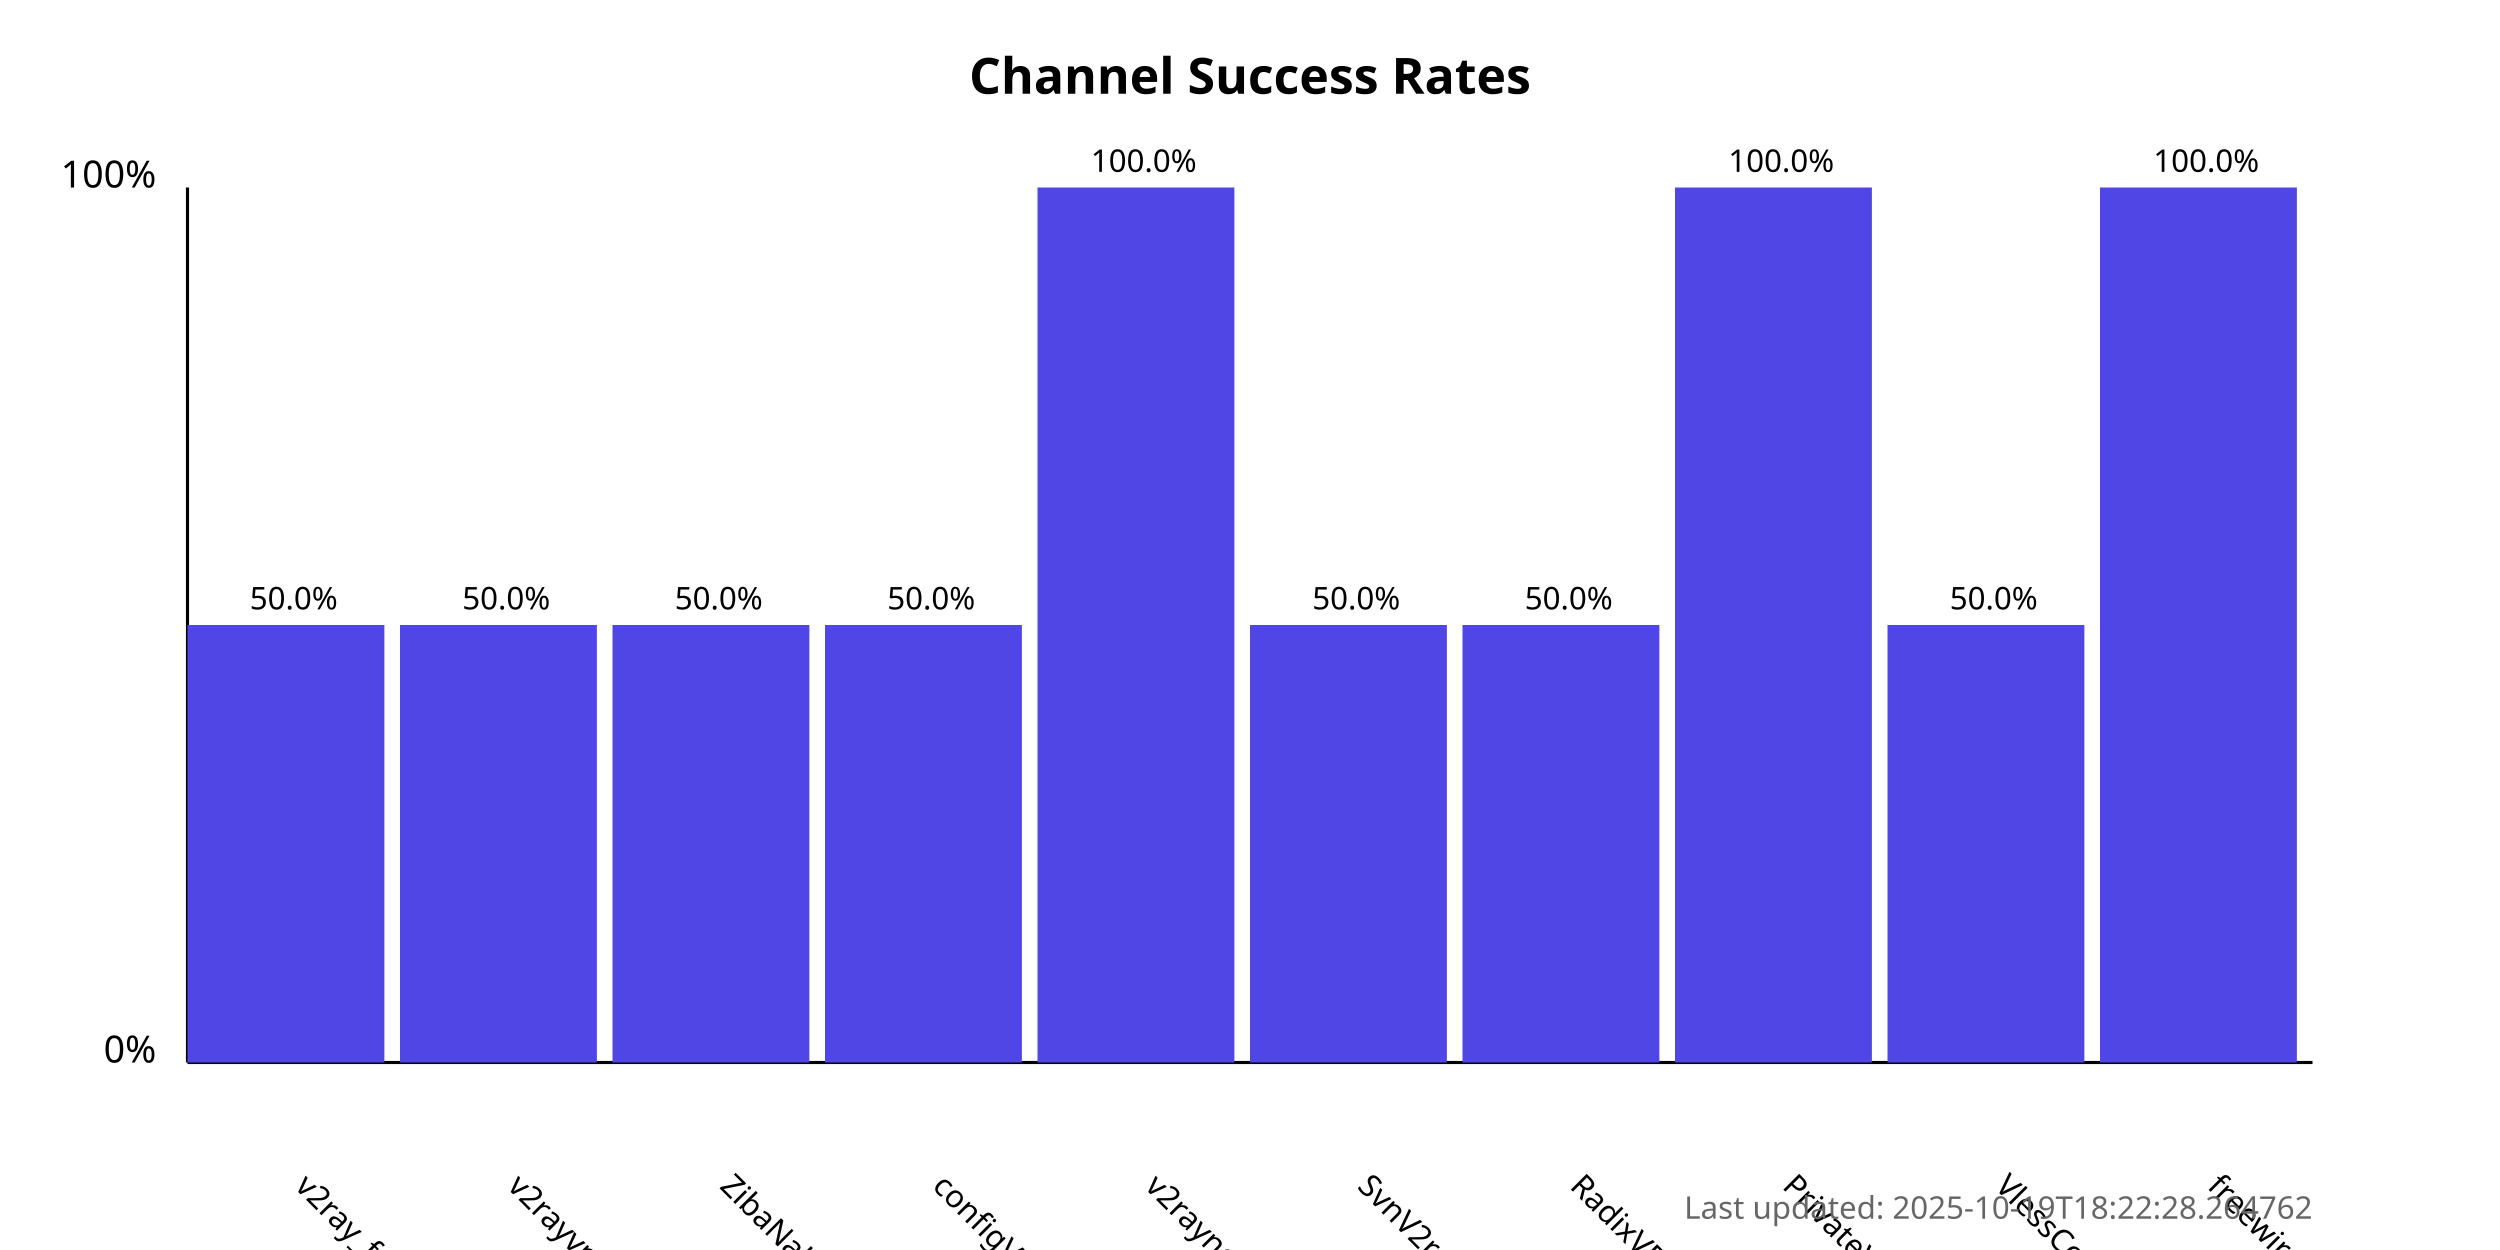
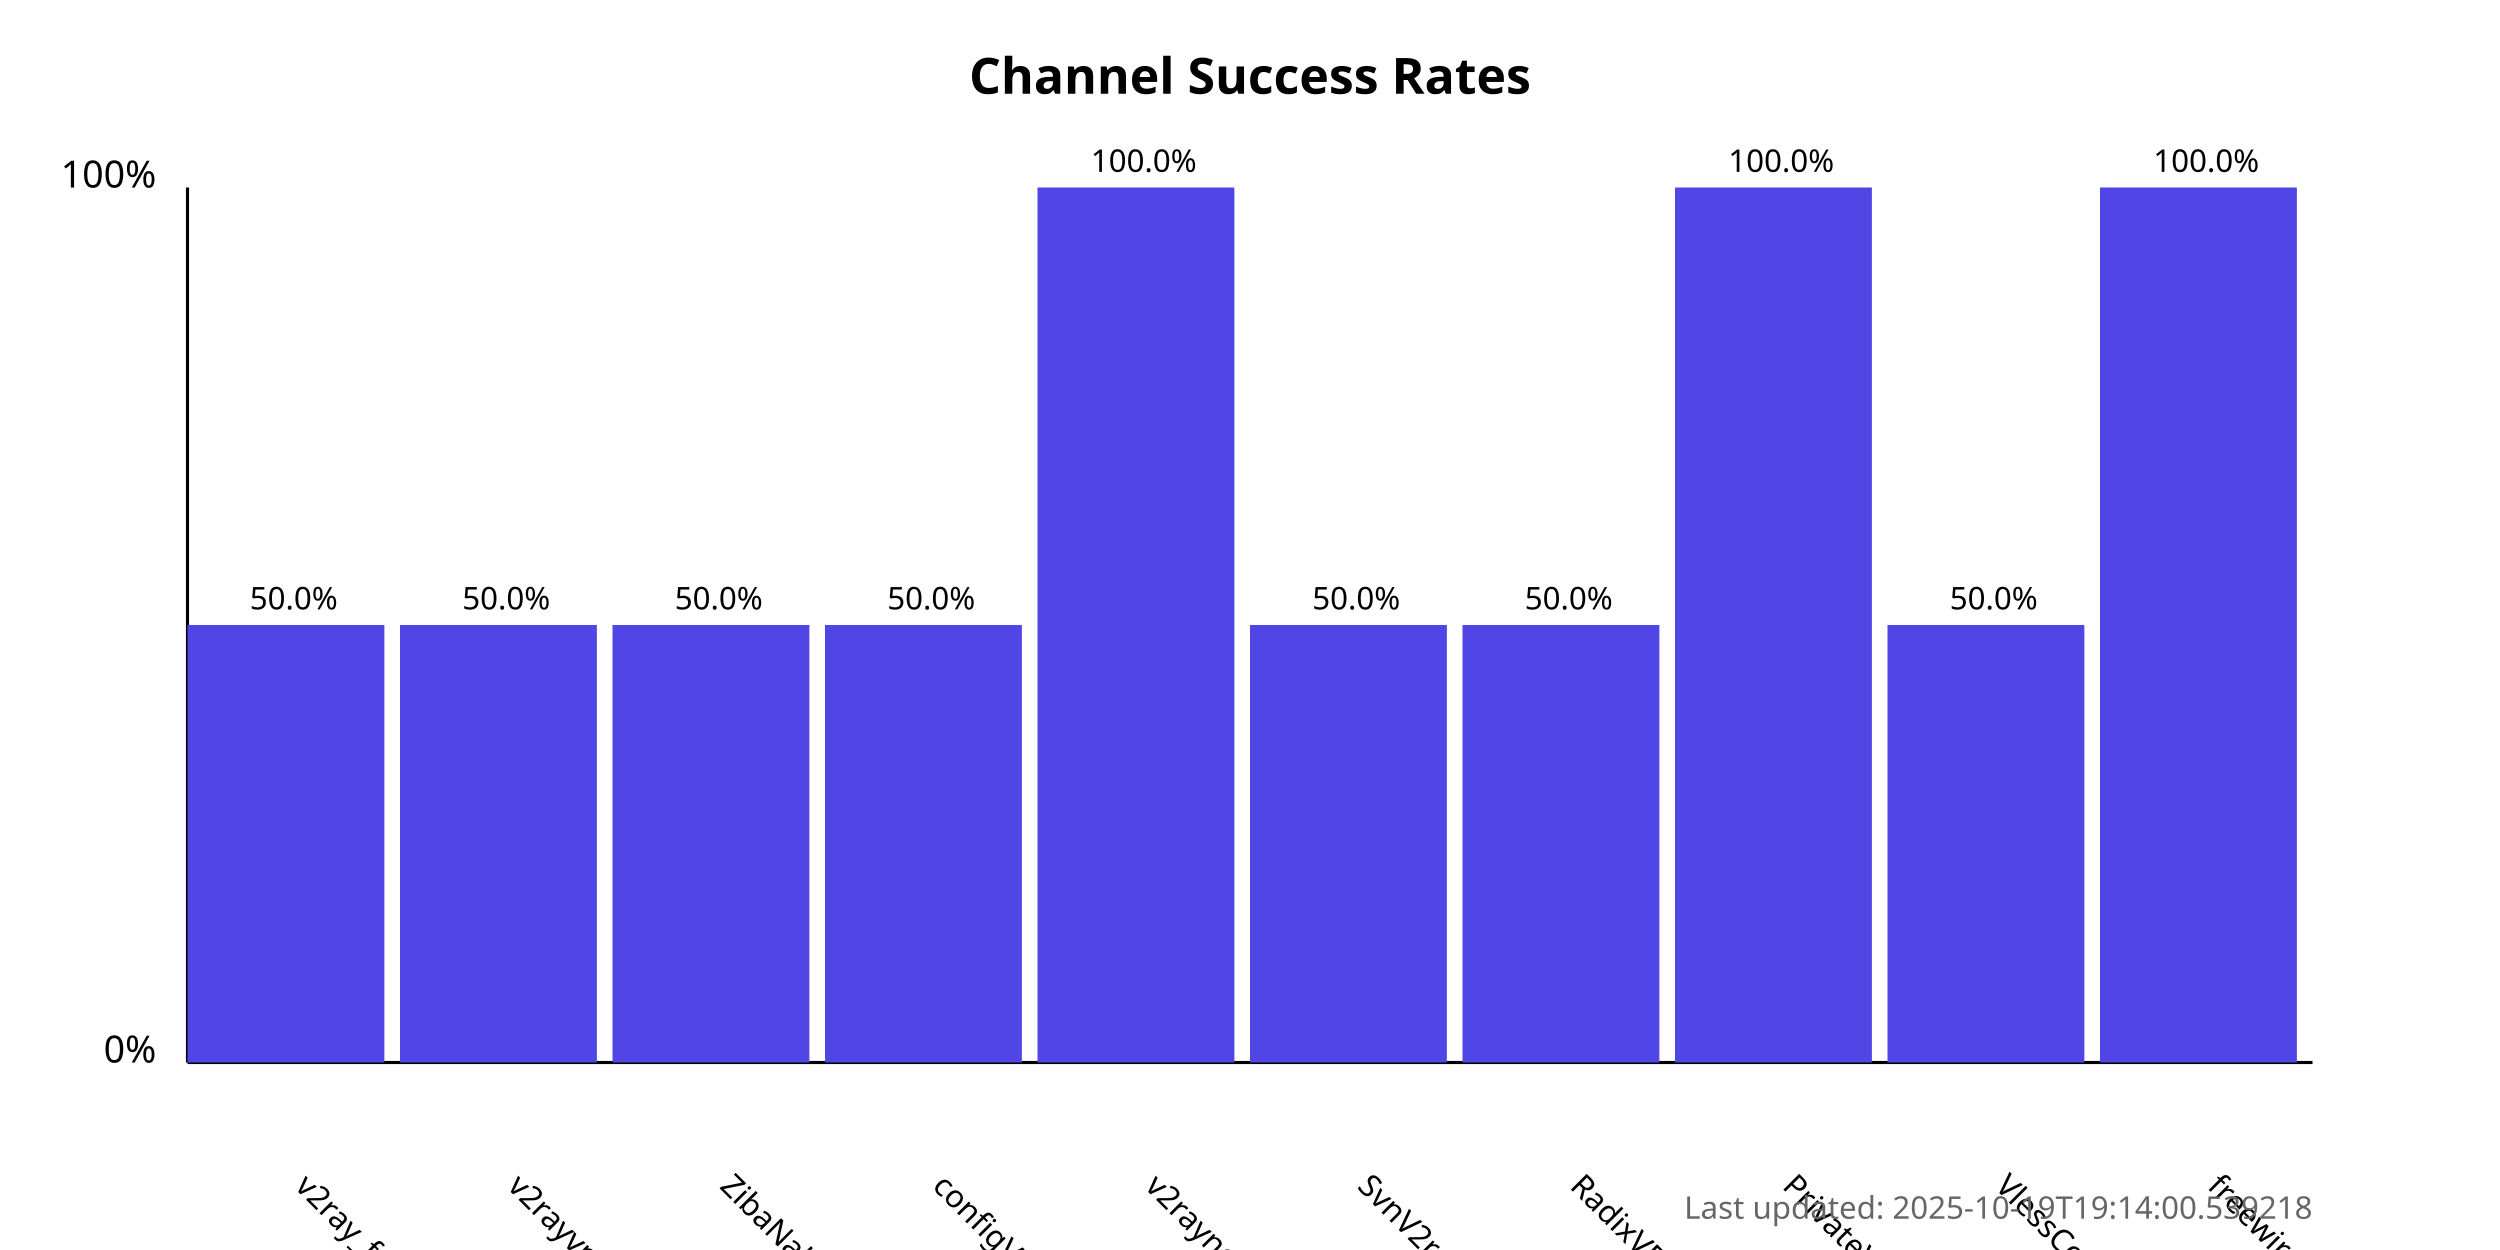
<svg xmlns="http://www.w3.org/2000/svg" width="800" height="400">
  <style>
            .chart-title { font: bold 16px sans-serif; }
            .axis-label { font: 12px sans-serif; }
            .tick-label { font: 10px sans-serif; }
            .bar { fill: #4f46e5; }
            .bar:hover { fill: #6366f1; }
            .timestamp { font: 10px sans-serif; fill: #666; }
        </style>
  <text x="400.0" y="30" text-anchor="middle" class="chart-title">
            Channel Success Rates
        </text>
  <line x1="60" y1="340" x2="60" y2="60" stroke="black" stroke-width="1" />
  <line x1="60" y1="340" x2="740" y2="340" stroke="black" stroke-width="1" />
  <text x="50" y="340" text-anchor="end" class="axis-label">0%</text>
  <text x="50" y="60" text-anchor="end" class="axis-label">100%</text>
  <g>
    <rect x="60" y="200.0" width="63.0" height="140.0" class="bar" />
    <text x="94.0" y="380" transform="rotate(45, 94.0, 380)" text-anchor="start" class="tick-label">
                v2ray_free_conf
            </text>
    <text x="94.0" y="195.0" text-anchor="middle" class="tick-label">
                50.0%
            </text>
  </g>
  <g>
    <rect x="128.0" y="200.0" width="63.0" height="140.0" class="bar" />
    <text x="162.0" y="380" transform="rotate(45, 162.0, 380)" text-anchor="start" class="tick-label">
                v2rayvpno
            </text>
    <text x="162.0" y="195.0" text-anchor="middle" class="tick-label">
                50.0%
            </text>
  </g>
  <g>
    <rect x="196.0" y="200.0" width="63.0" height="140.0" class="bar" />
    <text x="230.0" y="380" transform="rotate(45, 230.0, 380)" text-anchor="start" class="tick-label">
                ZibaNabz
            </text>
    <text x="230.0" y="195.0" text-anchor="middle" class="tick-label">
                50.0%
            </text>
  </g>
  <g>
    <rect x="264.0" y="200.0" width="63.0" height="140.0" class="bar" />
    <text x="298.0" y="380" transform="rotate(45, 298.0, 380)" text-anchor="start" class="tick-label">
                configV2rayForFree
            </text>
    <text x="298.0" y="195.0" text-anchor="middle" class="tick-label">
                50.0%
            </text>
  </g>
  <g>
    <rect x="332.0" y="60.0" width="63.0" height="280.0" class="bar" />
    <text x="366.0" y="380" transform="rotate(45, 366.0, 380)" text-anchor="start" class="tick-label">
                v2rayngvpn
            </text>
    <text x="366.0" y="55.0" text-anchor="middle" class="tick-label">
                100.0%
            </text>
  </g>
  <g>
    <rect x="400.0" y="200.0" width="63.0" height="140.0" class="bar" />
    <text x="434.0" y="380" transform="rotate(45, 434.0, 380)" text-anchor="start" class="tick-label">
                SvnV2ray
            </text>
    <text x="434.0" y="195.0" text-anchor="middle" class="tick-label">
                50.0%
            </text>
  </g>
  <g>
    <rect x="468.0" y="200.0" width="63.0" height="140.0" class="bar" />
    <text x="502.0" y="380" transform="rotate(45, 502.0, 380)" text-anchor="start" class="tick-label">
                RadixVPN
            </text>
    <text x="502.0" y="195.0" text-anchor="middle" class="tick-label">
                50.0%
            </text>
  </g>
  <g>
    <rect x="536.0" y="60.0" width="63.0" height="280.0" class="bar" />
    <text x="570.0" y="380" transform="rotate(45, 570.0, 380)" text-anchor="start" class="tick-label">
                PrivateVPNs
            </text>
    <text x="570.0" y="55.0" text-anchor="middle" class="tick-label">
                100.0%
            </text>
  </g>
  <g>
    <rect x="604.0" y="200.0" width="63.0" height="140.0" class="bar" />
    <text x="638.0" y="380" transform="rotate(45, 638.0, 380)" text-anchor="start" class="tick-label">
                VlessConfig
            </text>
    <text x="638.0" y="195.0" text-anchor="middle" class="tick-label">
                50.0%
            </text>
  </g>
  <g>
    <rect x="672.0" y="60.0" width="63.0" height="280.0" class="bar" />
    <text x="706.0" y="380" transform="rotate(45, 706.0, 380)" text-anchor="start" class="tick-label">
                freewireguard
            </text>
    <text x="706.0" y="55.0" text-anchor="middle" class="tick-label">
                100.0%
            </text>
  </g>
  <text x="740" y="390" text-anchor="end" class="timestamp">
-             Last updated: 2025-10-19T18:22:28.264762
+             Last updated: 2025-10-19T19:14:00.539218
        </text>
</svg>
